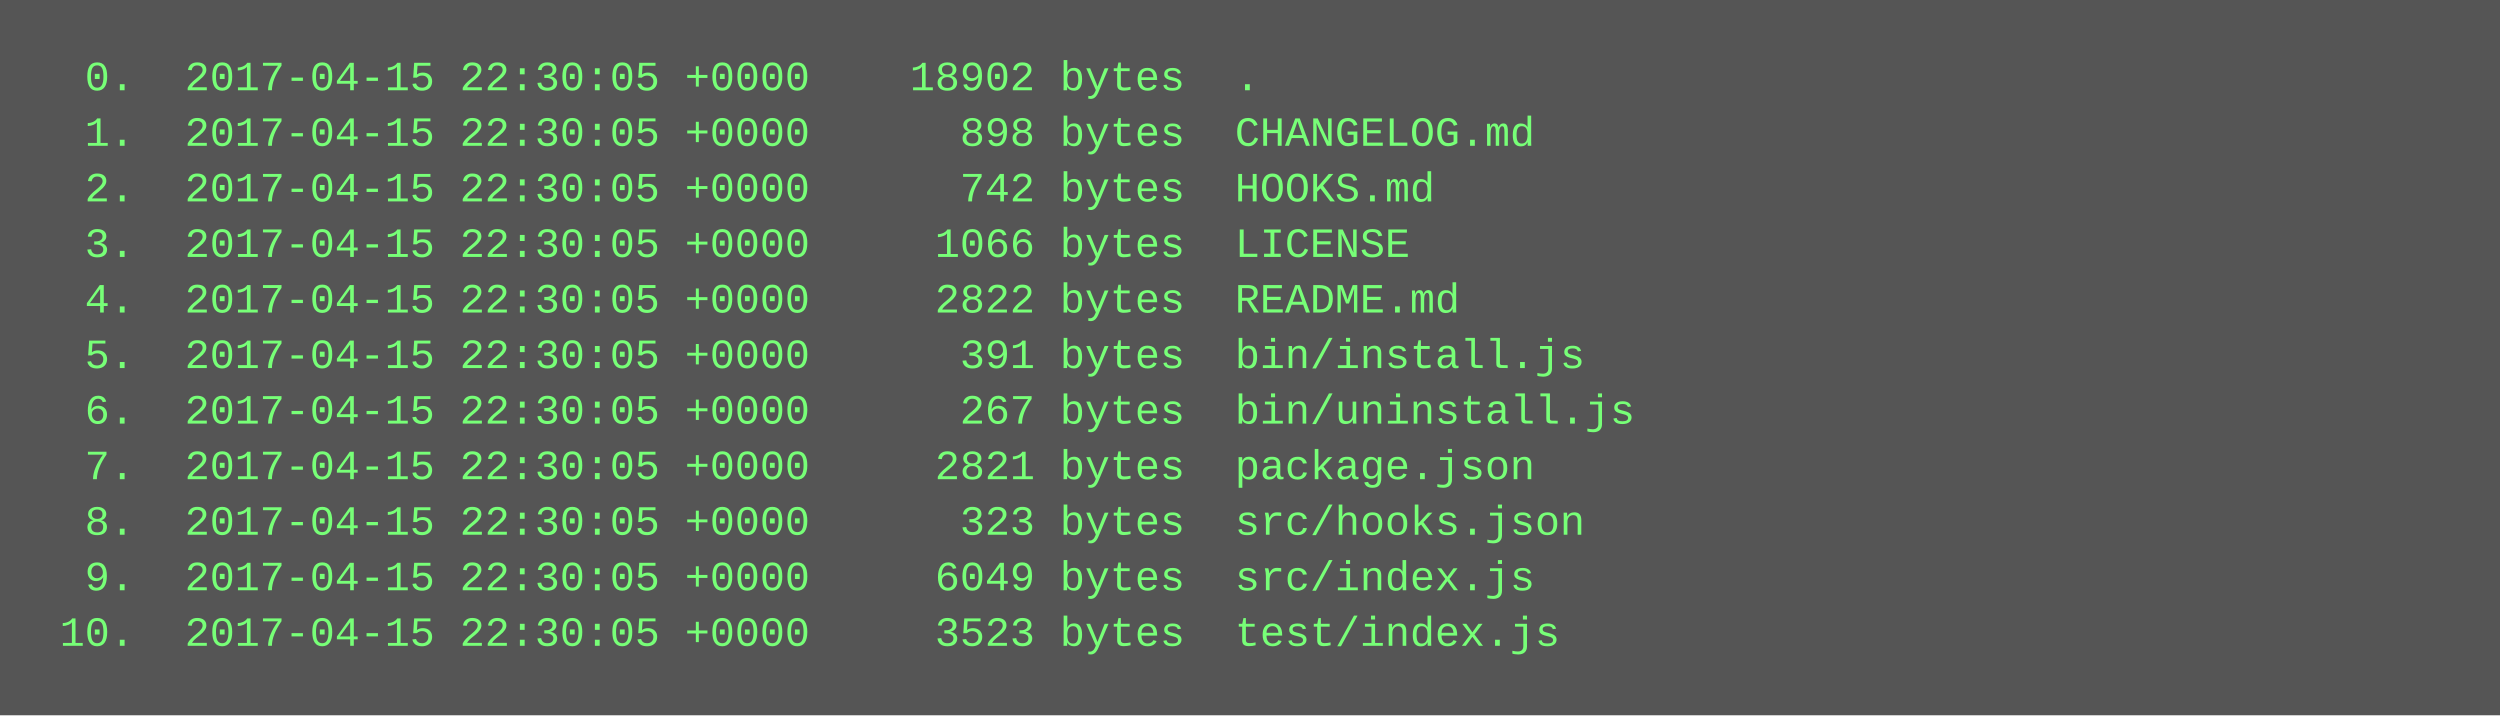
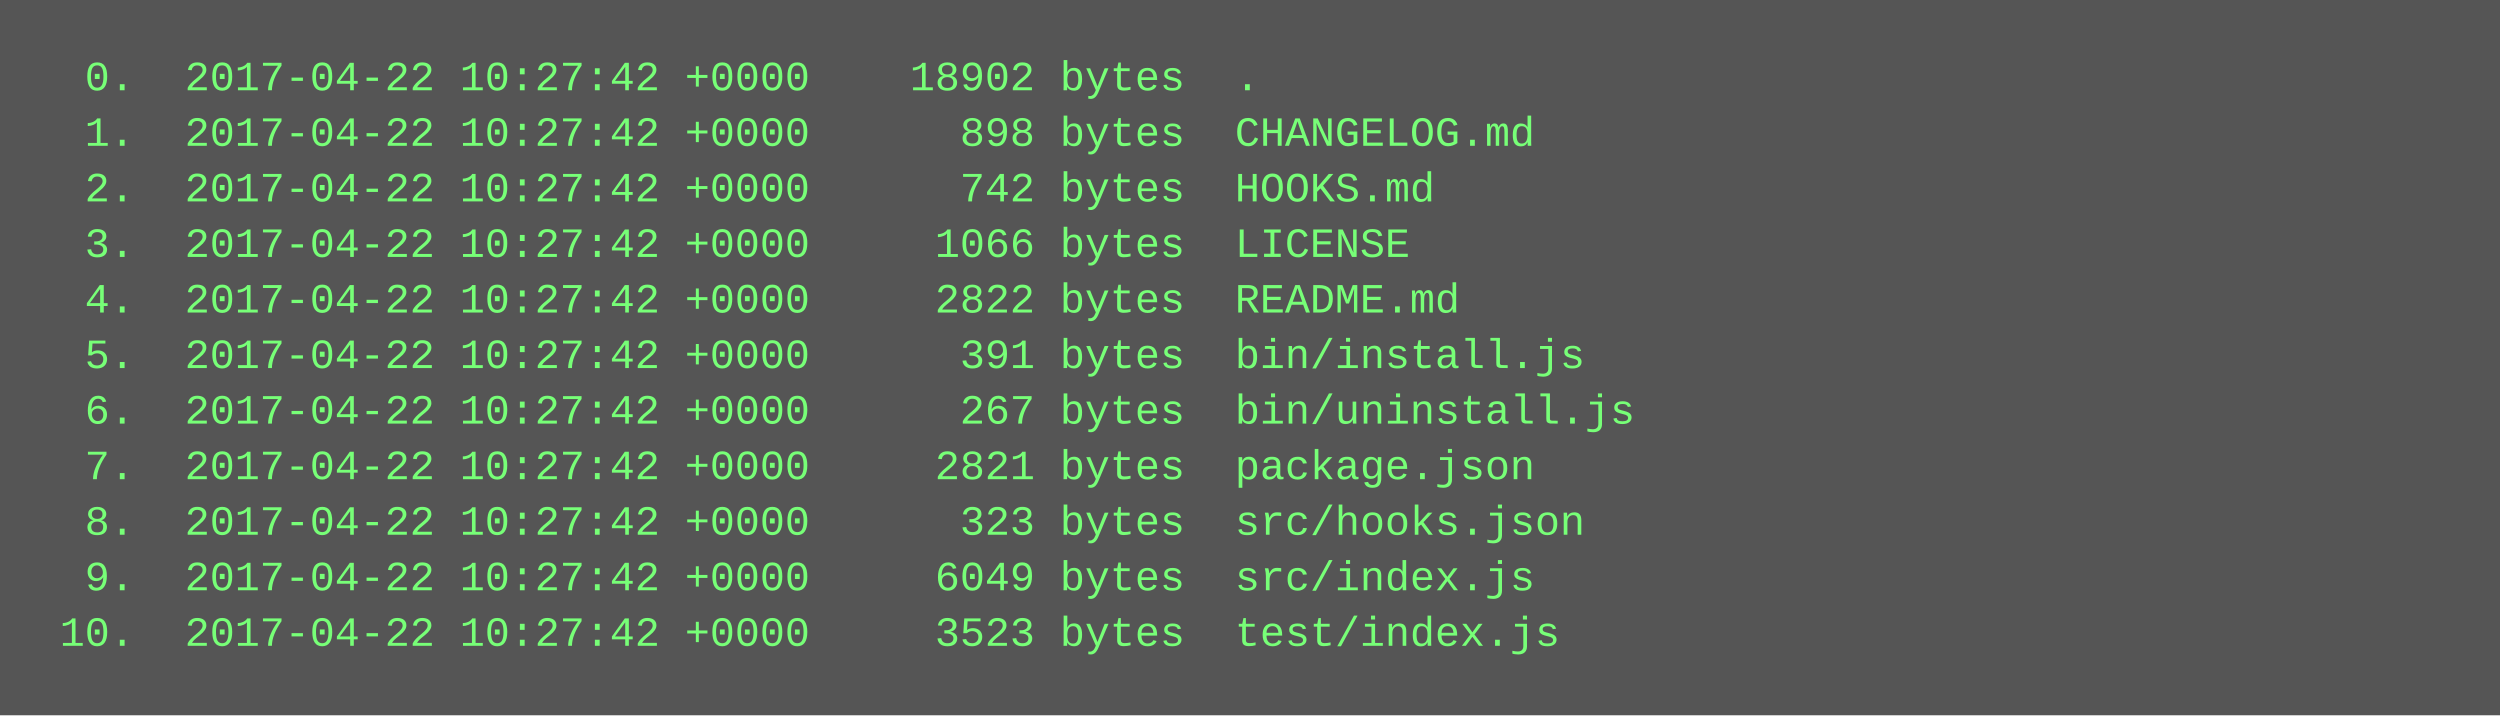
<svg xmlns="http://www.w3.org/2000/svg" height="206" width="720">
  <rect height="206" fill="#555" width="720" />
  <text fill="#7f7" font-family="Courier New" font-size="12" xml:space="preserve">
-     <tspan x="10" y="26">  0.  2017-04-15 22:30:05 +0000    18902 bytes  .</tspan>
-     <tspan x="10" y="42">  1.  2017-04-15 22:30:05 +0000      898 bytes  CHANGELOG.md</tspan>
-     <tspan x="10" y="58">  2.  2017-04-15 22:30:05 +0000      742 bytes  HOOKS.md</tspan>
-     <tspan x="10" y="74">  3.  2017-04-15 22:30:05 +0000     1066 bytes  LICENSE</tspan>
-     <tspan x="10" y="90">  4.  2017-04-15 22:30:05 +0000     2822 bytes  README.md</tspan>
-     <tspan x="10" y="106">  5.  2017-04-15 22:30:05 +0000      391 bytes  bin/install.js</tspan>
-     <tspan x="10" y="122">  6.  2017-04-15 22:30:05 +0000      267 bytes  bin/uninstall.js</tspan>
-     <tspan x="10" y="138">  7.  2017-04-15 22:30:05 +0000     2821 bytes  package.json</tspan>
-     <tspan x="10" y="154">  8.  2017-04-15 22:30:05 +0000      323 bytes  src/hooks.json</tspan>
-     <tspan x="10" y="170">  9.  2017-04-15 22:30:05 +0000     6049 bytes  src/index.js</tspan>
-     <tspan x="10" y="186"> 10.  2017-04-15 22:30:05 +0000     3523 bytes  test/index.js</tspan>
+     <tspan x="10" y="26">  0.  2017-04-22 10:27:42 +0000    18902 bytes  .</tspan>
+     <tspan x="10" y="42">  1.  2017-04-22 10:27:42 +0000      898 bytes  CHANGELOG.md</tspan>
+     <tspan x="10" y="58">  2.  2017-04-22 10:27:42 +0000      742 bytes  HOOKS.md</tspan>
+     <tspan x="10" y="74">  3.  2017-04-22 10:27:42 +0000     1066 bytes  LICENSE</tspan>
+     <tspan x="10" y="90">  4.  2017-04-22 10:27:42 +0000     2822 bytes  README.md</tspan>
+     <tspan x="10" y="106">  5.  2017-04-22 10:27:42 +0000      391 bytes  bin/install.js</tspan>
+     <tspan x="10" y="122">  6.  2017-04-22 10:27:42 +0000      267 bytes  bin/uninstall.js</tspan>
+     <tspan x="10" y="138">  7.  2017-04-22 10:27:42 +0000     2821 bytes  package.json</tspan>
+     <tspan x="10" y="154">  8.  2017-04-22 10:27:42 +0000      323 bytes  src/hooks.json</tspan>
+     <tspan x="10" y="170">  9.  2017-04-22 10:27:42 +0000     6049 bytes  src/index.js</tspan>
+     <tspan x="10" y="186"> 10.  2017-04-22 10:27:42 +0000     3523 bytes  test/index.js</tspan>
  </text>
</svg>
